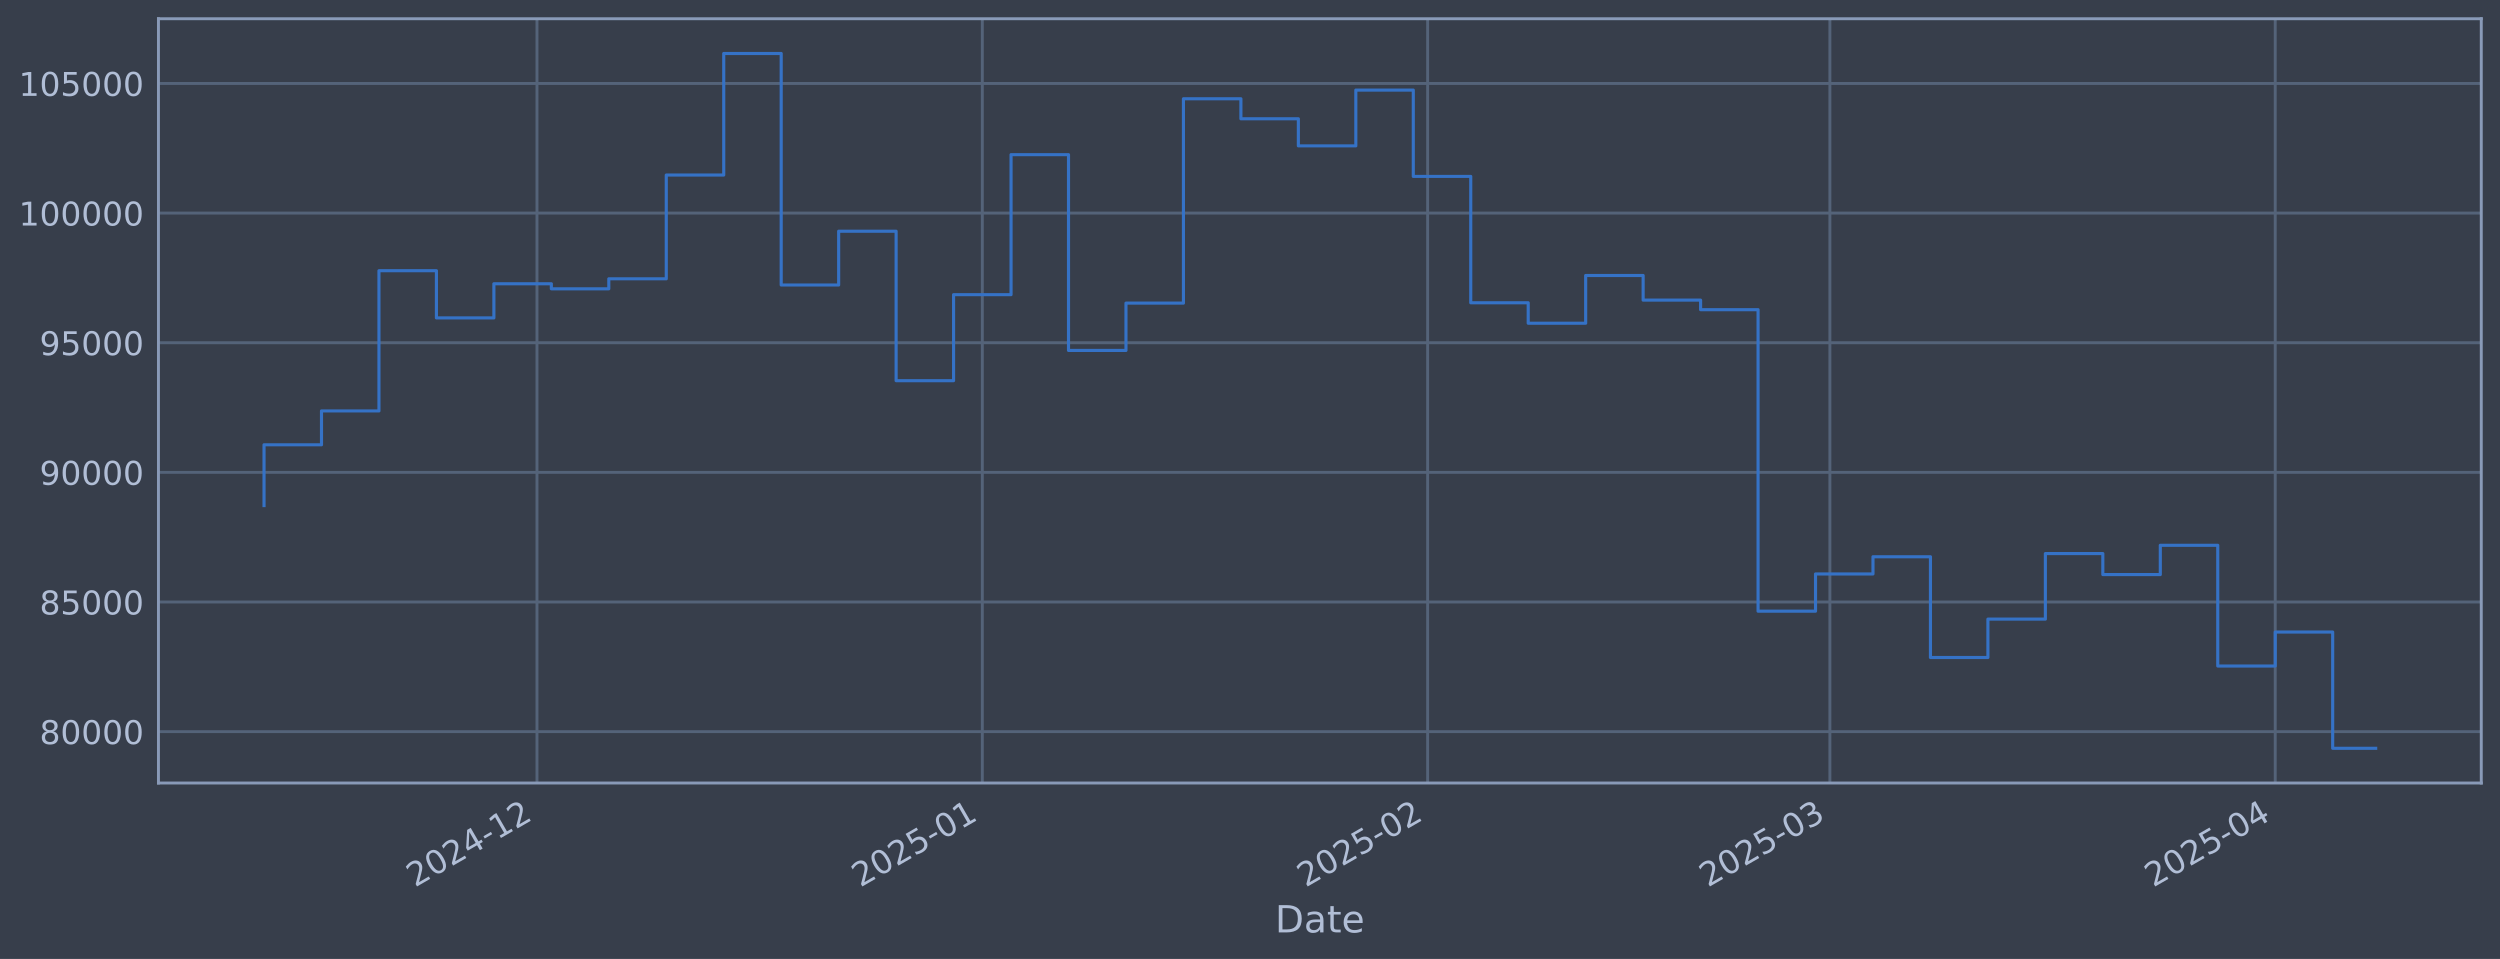
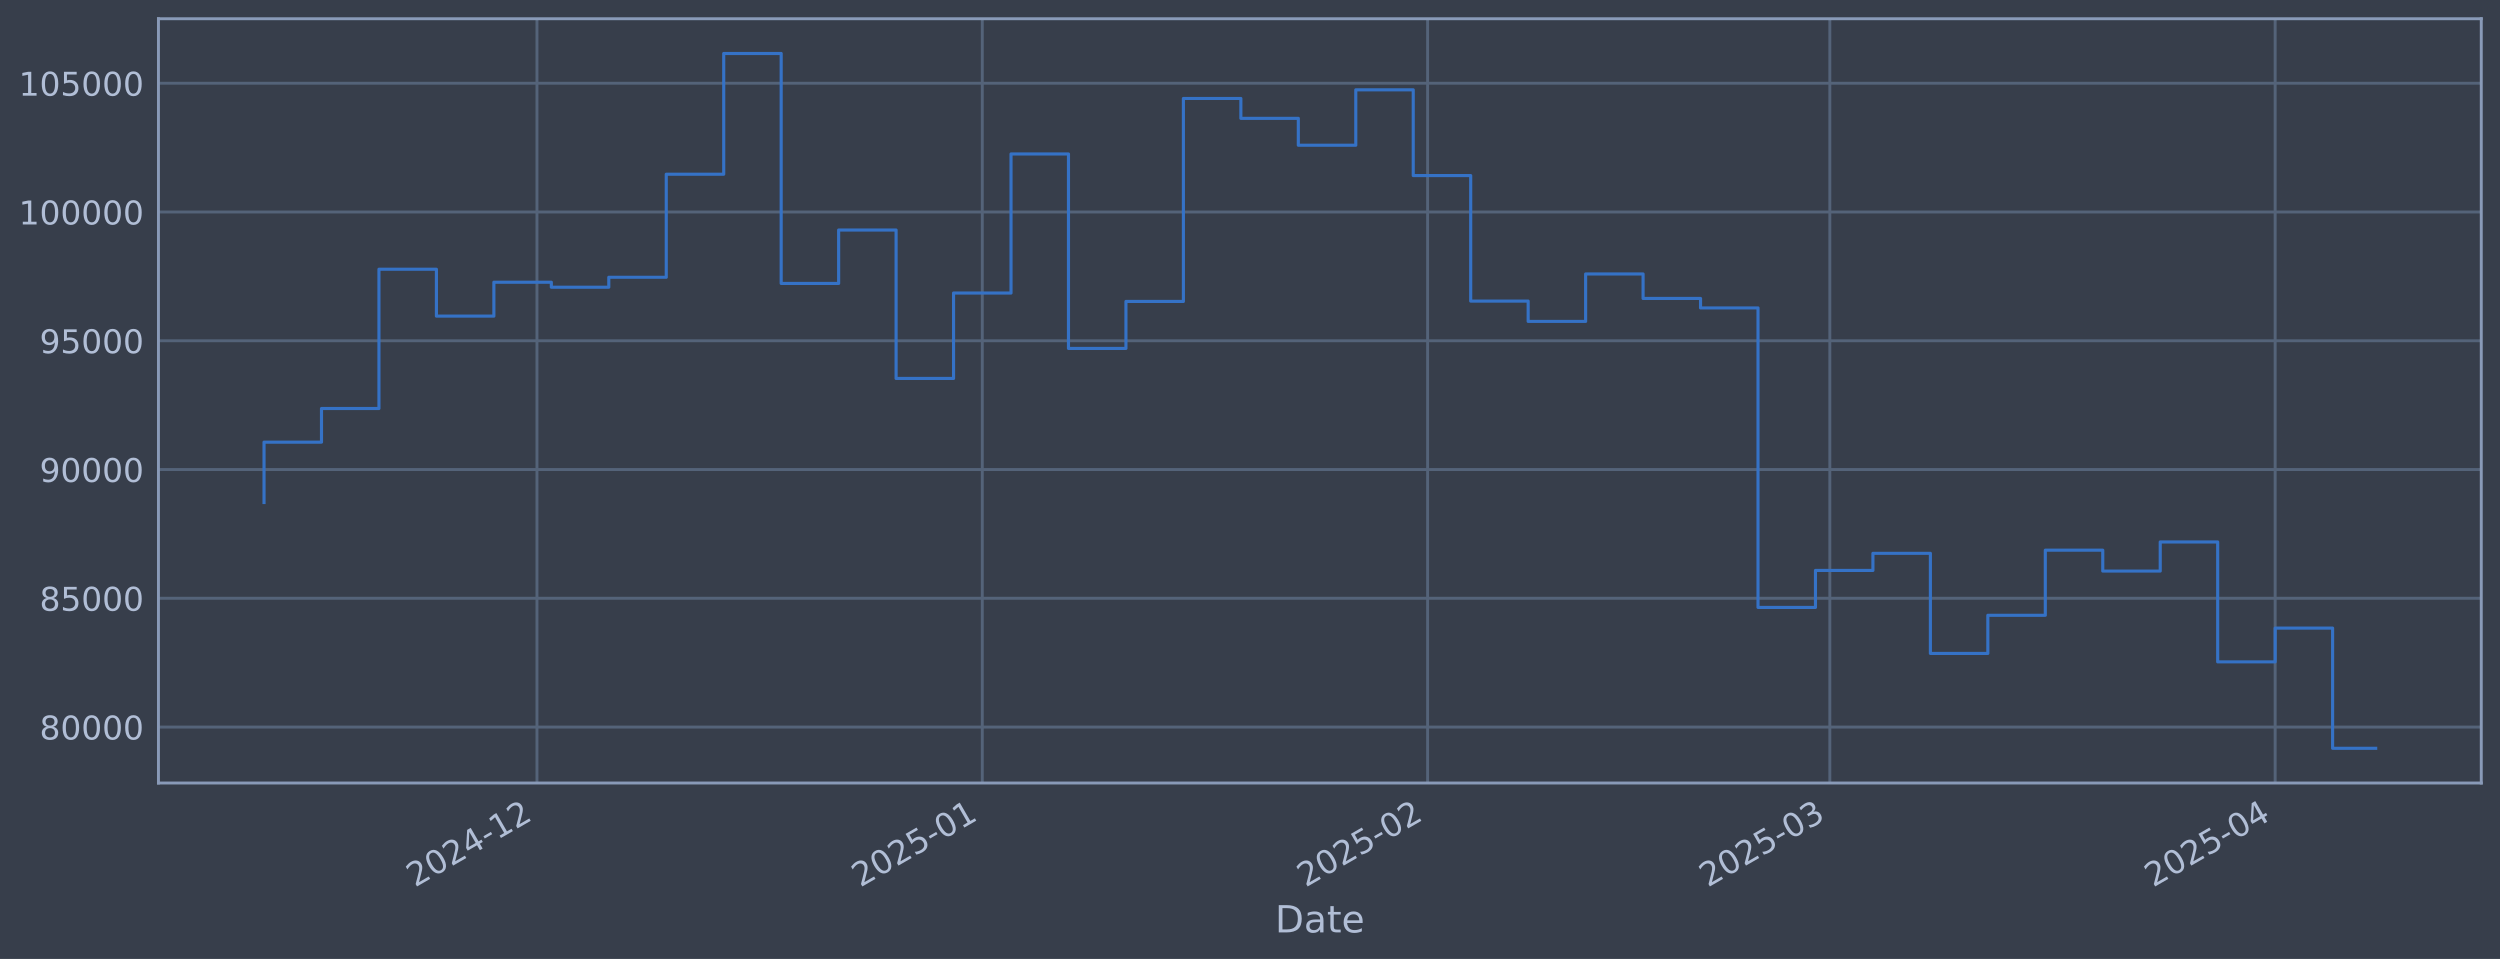
<svg xmlns="http://www.w3.org/2000/svg" xmlns:xlink="http://www.w3.org/1999/xlink" width="960.9pt" height="368.58pt" viewBox="0 0 960.9 368.58" version="1.1">
  <defs>
    <style type="text/css">*{stroke-linejoin: round; stroke-linecap: butt}</style>
  </defs>
  <g id="figure_1">
    <g id="patch_1">
      <path d="M 0 368.58  L 960.9 368.58  L 960.9 0  L 0 0  z " style="fill: #373e4b" />
    </g>
    <g id="axes_1">
      <g id="patch_2">
        <path d="M 60.901 300.96  L 953.701 300.96  L 953.701 7.2  L 60.901 7.2  z " style="fill: #373e4b" />
      </g>
      <g id="matplotlib.axis_1">
        <g id="xtick_1">
          <g id="line2d_1">
-             <path d="M 206.392 300.96  L 206.392 7.2  " clip-path="url(#pe3dd20c792)" style="fill: none; stroke: #546379; stroke-width: 1.12; stroke-linecap: square" />
+             <path d="M 206.389 300.96  L 206.389 7.2  " clip-path="url(#pfee470a2f7)" style="fill: none; stroke: #546379; stroke-width: 1.12; stroke-linecap: square" />
          </g>
          <g id="line2d_2" />
          <g id="text_1">
-             <g style="fill: #b1bed6" transform="translate(159.4892 341.1745) rotate(-30) scale(0.126 -0.126)">
+             <g style="fill: #b1bed6" transform="translate(159.4853 341.1745) rotate(-30) scale(0.126 -0.126)">
              <defs>
                <path id="DejaVuSans-32" d="M 1228 531  L 3431 531  L 3431 0  L 469 0  L 469 531  Q 828 903 1448 1529  Q 2069 2156 2228 2338  Q 2531 2678 2651 2914  Q 2772 3150 2772 3378  Q 2772 3750 2511 3984  Q 2250 4219 1831 4219  Q 1534 4219 1204 4116  Q 875 4013 500 3803  L 500 4441  Q 881 4594 1212 4672  Q 1544 4750 1819 4750  Q 2544 4750 2975 4387  Q 3406 4025 3406 3419  Q 3406 3131 3298 2873  Q 3191 2616 2906 2266  Q 2828 2175 2409 1742  Q 1991 1309 1228 531  z " transform="scale(0.015625)" />
                <path id="DejaVuSans-30" d="M 2034 4250  Q 1547 4250 1301 3770  Q 1056 3291 1056 2328  Q 1056 1369 1301 889  Q 1547 409 2034 409  Q 2525 409 2770 889  Q 3016 1369 3016 2328  Q 3016 3291 2770 3770  Q 2525 4250 2034 4250  z M 2034 4750  Q 2819 4750 3233 4129  Q 3647 3509 3647 2328  Q 3647 1150 3233 529  Q 2819 -91 2034 -91  Q 1250 -91 836 529  Q 422 1150 422 2328  Q 422 3509 836 4129  Q 1250 4750 2034 4750  z " transform="scale(0.015625)" />
                <path id="DejaVuSans-34" d="M 2419 4116  L 825 1625  L 2419 1625  L 2419 4116  z M 2253 4666  L 3047 4666  L 3047 1625  L 3713 1625  L 3713 1100  L 3047 1100  L 3047 0  L 2419 0  L 2419 1100  L 313 1100  L 313 1709  L 2253 4666  z " transform="scale(0.015625)" />
                <path id="DejaVuSans-2d" d="M 313 2009  L 1997 2009  L 1997 1497  L 313 1497  L 313 2009  z " transform="scale(0.015625)" />
                <path id="DejaVuSans-31" d="M 794 531  L 1825 531  L 1825 4091  L 703 3866  L 703 4441  L 1819 4666  L 2450 4666  L 2450 531  L 3481 531  L 3481 0  L 794 0  L 794 531  z " transform="scale(0.015625)" />
              </defs>
              <use xlink:href="#DejaVuSans-32" />
              <use xlink:href="#DejaVuSans-30" transform="translate(63.62305 0)" />
              <use xlink:href="#DejaVuSans-32" transform="translate(127.2461 0)" />
              <use xlink:href="#DejaVuSans-34" transform="translate(190.8691 0)" />
              <use xlink:href="#DejaVuSans-2d" transform="translate(254.4922 0)" />
              <use xlink:href="#DejaVuSans-31" transform="translate(290.5762 0)" />
              <use xlink:href="#DejaVuSans-32" transform="translate(354.1992 0)" />
            </g>
          </g>
        </g>
        <g id="xtick_2">
          <g id="line2d_3">
-             <path d="M 377.562 300.96  L 377.562 7.2  " clip-path="url(#pe3dd20c792)" style="fill: none; stroke: #546379; stroke-width: 1.12; stroke-linecap: square" />
+             <path d="M 377.551 300.96  L 377.551 7.2  " clip-path="url(#pfee470a2f7)" style="fill: none; stroke: #546379; stroke-width: 1.12; stroke-linecap: square" />
          </g>
          <g id="line2d_4" />
          <g id="text_2">
-             <g style="fill: #b1bed6" transform="translate(330.6583 341.1745) rotate(-30) scale(0.126 -0.126)">
+             <g style="fill: #b1bed6" transform="translate(330.6481 341.1745) rotate(-30) scale(0.126 -0.126)">
              <defs>
                <path id="DejaVuSans-35" d="M 691 4666  L 3169 4666  L 3169 4134  L 1269 4134  L 1269 2991  Q 1406 3038 1543 3061  Q 1681 3084 1819 3084  Q 2600 3084 3056 2656  Q 3513 2228 3513 1497  Q 3513 744 3044 326  Q 2575 -91 1722 -91  Q 1428 -91 1123 -41  Q 819 9 494 109  L 494 744  Q 775 591 1075 516  Q 1375 441 1709 441  Q 2250 441 2565 725  Q 2881 1009 2881 1497  Q 2881 1984 2565 2268  Q 2250 2553 1709 2553  Q 1456 2553 1204 2497  Q 953 2441 691 2322  L 691 4666  z " transform="scale(0.015625)" />
              </defs>
              <use xlink:href="#DejaVuSans-32" />
              <use xlink:href="#DejaVuSans-30" transform="translate(63.62305 0)" />
              <use xlink:href="#DejaVuSans-32" transform="translate(127.2461 0)" />
              <use xlink:href="#DejaVuSans-35" transform="translate(190.8691 0)" />
              <use xlink:href="#DejaVuSans-2d" transform="translate(254.4922 0)" />
              <use xlink:href="#DejaVuSans-30" transform="translate(290.5762 0)" />
              <use xlink:href="#DejaVuSans-31" transform="translate(354.1992 0)" />
            </g>
          </g>
        </g>
        <g id="xtick_3">
          <g id="line2d_5">
-             <path d="M 548.731 300.96  L 548.731 7.2  " clip-path="url(#pe3dd20c792)" style="fill: none; stroke: #546379; stroke-width: 1.12; stroke-linecap: square" />
+             <path d="M 548.714 300.96  L 548.714 7.2  " clip-path="url(#pfee470a2f7)" style="fill: none; stroke: #546379; stroke-width: 1.12; stroke-linecap: square" />
          </g>
          <g id="line2d_6" />
          <g id="text_3">
-             <g style="fill: #b1bed6" transform="translate(501.8275 341.1745) rotate(-30) scale(0.126 -0.126)">
+             <g style="fill: #b1bed6" transform="translate(501.811 341.1745) rotate(-30) scale(0.126 -0.126)">
              <use xlink:href="#DejaVuSans-32" />
              <use xlink:href="#DejaVuSans-30" transform="translate(63.62305 0)" />
              <use xlink:href="#DejaVuSans-32" transform="translate(127.2461 0)" />
              <use xlink:href="#DejaVuSans-35" transform="translate(190.8691 0)" />
              <use xlink:href="#DejaVuSans-2d" transform="translate(254.4922 0)" />
              <use xlink:href="#DejaVuSans-30" transform="translate(290.5762 0)" />
              <use xlink:href="#DejaVuSans-32" transform="translate(354.1992 0)" />
            </g>
          </g>
        </g>
        <g id="xtick_4">
          <g id="line2d_7">
-             <path d="M 703.335 300.96  L 703.335 7.2  " clip-path="url(#pe3dd20c792)" style="fill: none; stroke: #546379; stroke-width: 1.12; stroke-linecap: square" />
+             <path d="M 703.313 300.96  L 703.313 7.2  " clip-path="url(#pfee470a2f7)" style="fill: none; stroke: #546379; stroke-width: 1.12; stroke-linecap: square" />
          </g>
          <g id="line2d_8" />
          <g id="text_4">
-             <g style="fill: #b1bed6" transform="translate(656.4319 341.1745) rotate(-30) scale(0.126 -0.126)">
+             <g style="fill: #b1bed6" transform="translate(656.4097 341.1745) rotate(-30) scale(0.126 -0.126)">
              <defs>
                <path id="DejaVuSans-33" d="M 2597 2516  Q 3050 2419 3304 2112  Q 3559 1806 3559 1356  Q 3559 666 3084 287  Q 2609 -91 1734 -91  Q 1441 -91 1130 -33  Q 819 25 488 141  L 488 750  Q 750 597 1062 519  Q 1375 441 1716 441  Q 2309 441 2620 675  Q 2931 909 2931 1356  Q 2931 1769 2642 2001  Q 2353 2234 1838 2234  L 1294 2234  L 1294 2753  L 1863 2753  Q 2328 2753 2575 2939  Q 2822 3125 2822 3475  Q 2822 3834 2567 4026  Q 2313 4219 1838 4219  Q 1578 4219 1281 4162  Q 984 4106 628 3988  L 628 4550  Q 988 4650 1302 4700  Q 1616 4750 1894 4750  Q 2613 4750 3031 4423  Q 3450 4097 3450 3541  Q 3450 3153 3228 2886  Q 3006 2619 2597 2516  z " transform="scale(0.015625)" />
              </defs>
              <use xlink:href="#DejaVuSans-32" />
              <use xlink:href="#DejaVuSans-30" transform="translate(63.62305 0)" />
              <use xlink:href="#DejaVuSans-32" transform="translate(127.2461 0)" />
              <use xlink:href="#DejaVuSans-35" transform="translate(190.8691 0)" />
              <use xlink:href="#DejaVuSans-2d" transform="translate(254.4922 0)" />
              <use xlink:href="#DejaVuSans-30" transform="translate(290.5762 0)" />
              <use xlink:href="#DejaVuSans-33" transform="translate(354.1992 0)" />
            </g>
          </g>
        </g>
        <g id="xtick_5">
          <g id="line2d_9">
-             <path d="M 874.504 300.96  L 874.504 7.2  " clip-path="url(#pe3dd20c792)" style="fill: none; stroke: #546379; stroke-width: 1.12; stroke-linecap: square" />
+             <path d="M 874.476 300.96  L 874.476 7.2  " clip-path="url(#pfee470a2f7)" style="fill: none; stroke: #546379; stroke-width: 1.12; stroke-linecap: square" />
          </g>
          <g id="line2d_10" />
          <g id="text_5">
-             <g style="fill: #b1bed6" transform="translate(827.601 341.1745) rotate(-30) scale(0.126 -0.126)">
+             <g style="fill: #b1bed6" transform="translate(827.5725 341.1745) rotate(-30) scale(0.126 -0.126)">
              <use xlink:href="#DejaVuSans-32" />
              <use xlink:href="#DejaVuSans-30" transform="translate(63.62305 0)" />
              <use xlink:href="#DejaVuSans-32" transform="translate(127.2461 0)" />
              <use xlink:href="#DejaVuSans-35" transform="translate(190.8691 0)" />
              <use xlink:href="#DejaVuSans-2d" transform="translate(254.4922 0)" />
              <use xlink:href="#DejaVuSans-30" transform="translate(290.5762 0)" />
              <use xlink:href="#DejaVuSans-34" transform="translate(354.1992 0)" />
            </g>
          </g>
        </g>
        <g id="text_6">
          <g style="fill: #b1bed6" transform="translate(490.0914 358.3856) scale(0.144 -0.144)">
            <defs>
              <path id="DejaVuSans-44" d="M 1259 4147  L 1259 519  L 2022 519  Q 2988 519 3436 956  Q 3884 1394 3884 2338  Q 3884 3275 3436 3711  Q 2988 4147 2022 4147  L 1259 4147  z M 628 4666  L 1925 4666  Q 3281 4666 3915 4102  Q 4550 3538 4550 2338  Q 4550 1131 3912 565  Q 3275 0 1925 0  L 628 0  L 628 4666  z " transform="scale(0.015625)" />
              <path id="DejaVuSans-61" d="M 2194 1759  Q 1497 1759 1228 1600  Q 959 1441 959 1056  Q 959 750 1161 570  Q 1363 391 1709 391  Q 2188 391 2477 730  Q 2766 1069 2766 1631  L 2766 1759  L 2194 1759  z M 3341 1997  L 3341 0  L 2766 0  L 2766 531  Q 2569 213 2275 61  Q 1981 -91 1556 -91  Q 1019 -91 701 211  Q 384 513 384 1019  Q 384 1609 779 1909  Q 1175 2209 1959 2209  L 2766 2209  L 2766 2266  Q 2766 2663 2505 2880  Q 2244 3097 1772 3097  Q 1472 3097 1187 3025  Q 903 2953 641 2809  L 641 3341  Q 956 3463 1253 3523  Q 1550 3584 1831 3584  Q 2591 3584 2966 3190  Q 3341 2797 3341 1997  z " transform="scale(0.015625)" />
              <path id="DejaVuSans-74" d="M 1172 4494  L 1172 3500  L 2356 3500  L 2356 3053  L 1172 3053  L 1172 1153  Q 1172 725 1289 603  Q 1406 481 1766 481  L 2356 481  L 2356 0  L 1766 0  Q 1100 0 847 248  Q 594 497 594 1153  L 594 3053  L 172 3053  L 172 3500  L 594 3500  L 594 4494  L 1172 4494  z " transform="scale(0.015625)" />
              <path id="DejaVuSans-65" d="M 3597 1894  L 3597 1613  L 953 1613  Q 991 1019 1311 708  Q 1631 397 2203 397  Q 2534 397 2845 478  Q 3156 559 3463 722  L 3463 178  Q 3153 47 2828 -22  Q 2503 -91 2169 -91  Q 1331 -91 842 396  Q 353 884 353 1716  Q 353 2575 817 3079  Q 1281 3584 2069 3584  Q 2775 3584 3186 3129  Q 3597 2675 3597 1894  z M 3022 2063  Q 3016 2534 2758 2815  Q 2500 3097 2075 3097  Q 1594 3097 1305 2825  Q 1016 2553 972 2059  L 3022 2063  z " transform="scale(0.015625)" />
            </defs>
            <use xlink:href="#DejaVuSans-44" />
            <use xlink:href="#DejaVuSans-61" transform="translate(77.00195 0)" />
            <use xlink:href="#DejaVuSans-74" transform="translate(138.2812 0)" />
            <use xlink:href="#DejaVuSans-65" transform="translate(177.4902 0)" />
          </g>
        </g>
      </g>
      <g id="matplotlib.axis_2">
        <g id="ytick_1">
          <g id="line2d_11">
-             <path d="M 60.901 281.214  L 953.701 281.214  " clip-path="url(#pe3dd20c792)" style="fill: none; stroke: #546379; stroke-width: 1.12; stroke-linecap: square" />
+             <path d="M 60.901 279.448  L 953.701 279.448  " clip-path="url(#pfee470a2f7)" style="fill: none; stroke: #546379; stroke-width: 1.12; stroke-linecap: square" />
          </g>
          <g id="line2d_12" />
          <g id="text_7">
-             <g style="fill: #b1bed6" transform="translate(15.21675 286.0012) scale(0.126 -0.126)">
+             <g style="fill: #b1bed6" transform="translate(15.21675 284.2355) scale(0.126 -0.126)">
              <defs>
                <path id="DejaVuSans-38" d="M 2034 2216  Q 1584 2216 1326 1975  Q 1069 1734 1069 1313  Q 1069 891 1326 650  Q 1584 409 2034 409  Q 2484 409 2743 651  Q 3003 894 3003 1313  Q 3003 1734 2745 1975  Q 2488 2216 2034 2216  z M 1403 2484  Q 997 2584 770 2862  Q 544 3141 544 3541  Q 544 4100 942 4425  Q 1341 4750 2034 4750  Q 2731 4750 3128 4425  Q 3525 4100 3525 3541  Q 3525 3141 3298 2862  Q 3072 2584 2669 2484  Q 3125 2378 3379 2068  Q 3634 1759 3634 1313  Q 3634 634 3220 271  Q 2806 -91 2034 -91  Q 1263 -91 848 271  Q 434 634 434 1313  Q 434 1759 690 2068  Q 947 2378 1403 2484  z M 1172 3481  Q 1172 3119 1398 2916  Q 1625 2713 2034 2713  Q 2441 2713 2670 2916  Q 2900 3119 2900 3481  Q 2900 3844 2670 4047  Q 2441 4250 2034 4250  Q 1625 4250 1398 4047  Q 1172 3844 1172 3481  z " transform="scale(0.015625)" />
              </defs>
              <use xlink:href="#DejaVuSans-38" />
              <use xlink:href="#DejaVuSans-30" transform="translate(63.62305 0)" />
              <use xlink:href="#DejaVuSans-30" transform="translate(127.2461 0)" />
              <use xlink:href="#DejaVuSans-30" transform="translate(190.8691 0)" />
              <use xlink:href="#DejaVuSans-30" transform="translate(254.4922 0)" />
            </g>
          </g>
        </g>
        <g id="ytick_2">
          <g id="line2d_13">
-             <path d="M 60.901 231.386  L 953.701 231.386  " clip-path="url(#pe3dd20c792)" style="fill: none; stroke: #546379; stroke-width: 1.12; stroke-linecap: square" />
+             <path d="M 60.901 229.958  L 953.701 229.958  " clip-path="url(#pfee470a2f7)" style="fill: none; stroke: #546379; stroke-width: 1.12; stroke-linecap: square" />
          </g>
          <g id="line2d_14" />
          <g id="text_8">
-             <g style="fill: #b1bed6" transform="translate(15.21675 236.173) scale(0.126 -0.126)">
+             <g style="fill: #b1bed6" transform="translate(15.21675 234.7448) scale(0.126 -0.126)">
              <use xlink:href="#DejaVuSans-38" />
              <use xlink:href="#DejaVuSans-35" transform="translate(63.62305 0)" />
              <use xlink:href="#DejaVuSans-30" transform="translate(127.2461 0)" />
              <use xlink:href="#DejaVuSans-30" transform="translate(190.8691 0)" />
              <use xlink:href="#DejaVuSans-30" transform="translate(254.4922 0)" />
            </g>
          </g>
        </g>
        <g id="ytick_3">
          <g id="line2d_15">
-             <path d="M 60.901 181.558  L 953.701 181.558  " clip-path="url(#pe3dd20c792)" style="fill: none; stroke: #546379; stroke-width: 1.12; stroke-linecap: square" />
+             <path d="M 60.901 180.467  L 953.701 180.467  " clip-path="url(#pfee470a2f7)" style="fill: none; stroke: #546379; stroke-width: 1.12; stroke-linecap: square" />
          </g>
          <g id="line2d_16" />
          <g id="text_9">
-             <g style="fill: #b1bed6" transform="translate(15.21675 186.3448) scale(0.126 -0.126)">
+             <g style="fill: #b1bed6" transform="translate(15.21675 185.2541) scale(0.126 -0.126)">
              <defs>
                <path id="DejaVuSans-39" d="M 703 97  L 703 672  Q 941 559 1184 500  Q 1428 441 1663 441  Q 2288 441 2617 861  Q 2947 1281 2994 2138  Q 2813 1869 2534 1725  Q 2256 1581 1919 1581  Q 1219 1581 811 2004  Q 403 2428 403 3163  Q 403 3881 828 4315  Q 1253 4750 1959 4750  Q 2769 4750 3195 4129  Q 3622 3509 3622 2328  Q 3622 1225 3098 567  Q 2575 -91 1691 -91  Q 1453 -91 1209 -44  Q 966 3 703 97  z M 1959 2075  Q 2384 2075 2632 2365  Q 2881 2656 2881 3163  Q 2881 3666 2632 3958  Q 2384 4250 1959 4250  Q 1534 4250 1286 3958  Q 1038 3666 1038 3163  Q 1038 2656 1286 2365  Q 1534 2075 1959 2075  z " transform="scale(0.015625)" />
              </defs>
              <use xlink:href="#DejaVuSans-39" />
              <use xlink:href="#DejaVuSans-30" transform="translate(63.62305 0)" />
              <use xlink:href="#DejaVuSans-30" transform="translate(127.2461 0)" />
              <use xlink:href="#DejaVuSans-30" transform="translate(190.8691 0)" />
              <use xlink:href="#DejaVuSans-30" transform="translate(254.4922 0)" />
            </g>
          </g>
        </g>
        <g id="ytick_4">
          <g id="line2d_17">
-             <path d="M 60.901 131.73  L 953.701 131.73  " clip-path="url(#pe3dd20c792)" style="fill: none; stroke: #546379; stroke-width: 1.12; stroke-linecap: square" />
+             <path d="M 60.901 130.976  L 953.701 130.976  " clip-path="url(#pfee470a2f7)" style="fill: none; stroke: #546379; stroke-width: 1.12; stroke-linecap: square" />
          </g>
          <g id="line2d_18" />
          <g id="text_10">
-             <g style="fill: #b1bed6" transform="translate(15.21675 136.5165) scale(0.126 -0.126)">
+             <g style="fill: #b1bed6" transform="translate(15.21675 135.7635) scale(0.126 -0.126)">
              <use xlink:href="#DejaVuSans-39" />
              <use xlink:href="#DejaVuSans-35" transform="translate(63.62305 0)" />
              <use xlink:href="#DejaVuSans-30" transform="translate(127.2461 0)" />
              <use xlink:href="#DejaVuSans-30" transform="translate(190.8691 0)" />
              <use xlink:href="#DejaVuSans-30" transform="translate(254.4922 0)" />
            </g>
          </g>
        </g>
        <g id="ytick_5">
          <g id="line2d_19">
-             <path d="M 60.901 81.901  L 953.701 81.901  " clip-path="url(#pe3dd20c792)" style="fill: none; stroke: #546379; stroke-width: 1.12; stroke-linecap: square" />
+             <path d="M 60.901 81.486  L 953.701 81.486  " clip-path="url(#pfee470a2f7)" style="fill: none; stroke: #546379; stroke-width: 1.12; stroke-linecap: square" />
          </g>
          <g id="line2d_20" />
          <g id="text_11">
-             <g style="fill: #b1bed6" transform="translate(7.2 86.68833) scale(0.126 -0.126)">
+             <g style="fill: #b1bed6" transform="translate(7.2 86.27277) scale(0.126 -0.126)">
              <use xlink:href="#DejaVuSans-31" />
              <use xlink:href="#DejaVuSans-30" transform="translate(63.62305 0)" />
              <use xlink:href="#DejaVuSans-30" transform="translate(127.2461 0)" />
              <use xlink:href="#DejaVuSans-30" transform="translate(190.8691 0)" />
              <use xlink:href="#DejaVuSans-30" transform="translate(254.4922 0)" />
              <use xlink:href="#DejaVuSans-30" transform="translate(318.1152 0)" />
            </g>
          </g>
        </g>
        <g id="ytick_6">
          <g id="line2d_21">
-             <path d="M 60.901 32.073  L 953.701 32.073  " clip-path="url(#pe3dd20c792)" style="fill: none; stroke: #546379; stroke-width: 1.12; stroke-linecap: square" />
+             <path d="M 60.901 31.995  L 953.701 31.995  " clip-path="url(#pfee470a2f7)" style="fill: none; stroke: #546379; stroke-width: 1.12; stroke-linecap: square" />
          </g>
          <g id="line2d_22" />
          <g id="text_12">
-             <g style="fill: #b1bed6" transform="translate(7.2 36.86012) scale(0.126 -0.126)">
+             <g style="fill: #b1bed6" transform="translate(7.2 36.78209) scale(0.126 -0.126)">
              <use xlink:href="#DejaVuSans-31" />
              <use xlink:href="#DejaVuSans-30" transform="translate(63.62305 0)" />
              <use xlink:href="#DejaVuSans-35" transform="translate(127.2461 0)" />
              <use xlink:href="#DejaVuSans-30" transform="translate(190.8691 0)" />
              <use xlink:href="#DejaVuSans-30" transform="translate(254.4922 0)" />
              <use xlink:href="#DejaVuSans-30" transform="translate(318.1152 0)" />
            </g>
          </g>
        </g>
      </g>
      <g id="line2d_23">
-         <path d="M 101.482 194.316  L 101.482 170.962  L 123.569 170.962  L 123.569 157.945  L 145.655 157.945  L 145.655 104.056  L 167.741 104.056  L 167.741 122.193  L 189.828 122.193  L 189.828 109.071  L 211.914 109.071  L 211.914 111.006  L 234 111.006  L 234 107.159  L 256.087 107.159  L 256.087 67.276  L 278.173 67.276  L 278.173 20.553  L 300.259 20.553  L 300.259 109.541  L 322.346 109.541  L 322.346 88.876  L 344.432 88.876  L 344.432 146.315  L 366.518 146.315  L 366.518 113.257  L 388.605 113.257  L 388.605 59.446  L 410.691 59.446  L 410.691 134.693  L 432.777 134.693  L 432.777 116.511  L 454.864 116.511  L 454.864 37.964  L 476.95 37.964  L 476.95 45.656  L 499.036 45.656  L 499.036 56.064  L 521.123 56.064  L 521.123 34.625  L 543.209 34.625  L 543.209 67.802  L 565.296 67.802  L 565.296 116.375  L 587.382 116.375  L 587.382 124.235  L 609.468 124.235  L 609.468 105.882  L 631.555 105.882  L 631.555 115.358  L 653.641 115.358  L 653.641 119.025  L 675.727 119.025  L 675.727 234.915  L 697.814 234.915  L 697.814 220.605  L 719.9 220.605  L 719.9 213.991  L 741.986 213.991  L 741.986 252.719  L 764.073 252.719  L 764.073 237.967  L 786.159 237.967  L 786.159 212.774  L 808.245 212.774  L 808.245 220.851  L 830.332 220.851  L 830.332 209.583  L 852.418 209.583  L 852.418 255.99  L 874.504 255.99  L 874.504 242.926  L 896.591 242.926  L 896.591 287.607  L 913.119 287.607  " clip-path="url(#pe3dd20c792)" style="fill: none; stroke: #3572c6; stroke-width: 1.2; stroke-linecap: square" />
+         <path d="M 101.482 193.139  L 101.482 169.943  L 123.568 169.943  L 123.568 157.014  L 145.653 157.014  L 145.653 103.49  L 167.739 103.49  L 167.739 121.504  L 189.824 121.504  L 189.824 108.472  L 211.91 108.472  L 211.91 110.393  L 233.995 110.393  L 233.995 106.572  L 256.081 106.572  L 256.081 66.96  L 278.167 66.96  L 278.167 20.553  L 300.252 20.553  L 300.252 108.938  L 322.338 108.938  L 322.338 88.413  L 344.423 88.413  L 344.423 145.463  L 366.509 145.463  L 366.509 112.629  L 388.594 112.629  L 388.594 59.182  L 410.68 59.182  L 410.68 133.92  L 432.765 133.92  L 432.765 115.861  L 454.851 115.861  L 454.851 37.846  L 476.936 37.846  L 476.936 45.486  L 499.022 45.486  L 499.022 55.824  L 521.107 55.824  L 521.107 34.529  L 543.193 34.529  L 543.193 67.482  L 565.278 67.482  L 565.278 115.726  L 587.364 115.726  L 587.364 123.533  L 609.449 123.533  L 609.449 105.304  L 631.535 105.304  L 631.535 114.716  L 653.621 114.716  L 653.621 118.358  L 675.706 118.358  L 675.706 233.463  L 697.792 233.463  L 697.792 219.25  L 719.877 219.25  L 719.877 212.68  L 741.963 212.68  L 741.963 251.147  L 764.048 251.147  L 764.048 236.494  L 786.134 236.494  L 786.134 211.472  L 808.219 211.472  L 808.219 219.495  L 830.305 219.495  L 830.305 208.303  L 852.39 208.303  L 852.39 254.395  L 874.476 254.395  L 874.476 241.42  L 896.561 241.42  L 896.561 287.607  L 913.119 287.607  " clip-path="url(#pfee470a2f7)" style="fill: none; stroke: #3572c6; stroke-width: 1.2; stroke-linecap: square" />
      </g>
      <g id="patch_3">
        <path d="M 60.901 300.96  L 60.901 7.2  " style="fill: none; stroke: #899ab8; stroke-width: 1.12; stroke-linejoin: miter; stroke-linecap: square" />
      </g>
      <g id="patch_4">
        <path d="M 953.701 300.96  L 953.701 7.2  " style="fill: none; stroke: #899ab8; stroke-width: 1.12; stroke-linejoin: miter; stroke-linecap: square" />
      </g>
      <g id="patch_5">
        <path d="M 60.901 300.96  L 953.701 300.96  " style="fill: none; stroke: #899ab8; stroke-width: 1.12; stroke-linejoin: miter; stroke-linecap: square" />
      </g>
      <g id="patch_6">
        <path d="M 60.901 7.2  L 953.701 7.2  " style="fill: none; stroke: #899ab8; stroke-width: 1.12; stroke-linejoin: miter; stroke-linecap: square" />
      </g>
    </g>
  </g>
  <defs>
-     <clipPath id="pe3dd20c792">
+     <clipPath id="pfee470a2f7">
      <rect x="60.901" y="7.2" width="892.8" height="293.76" />
    </clipPath>
  </defs>
</svg>
